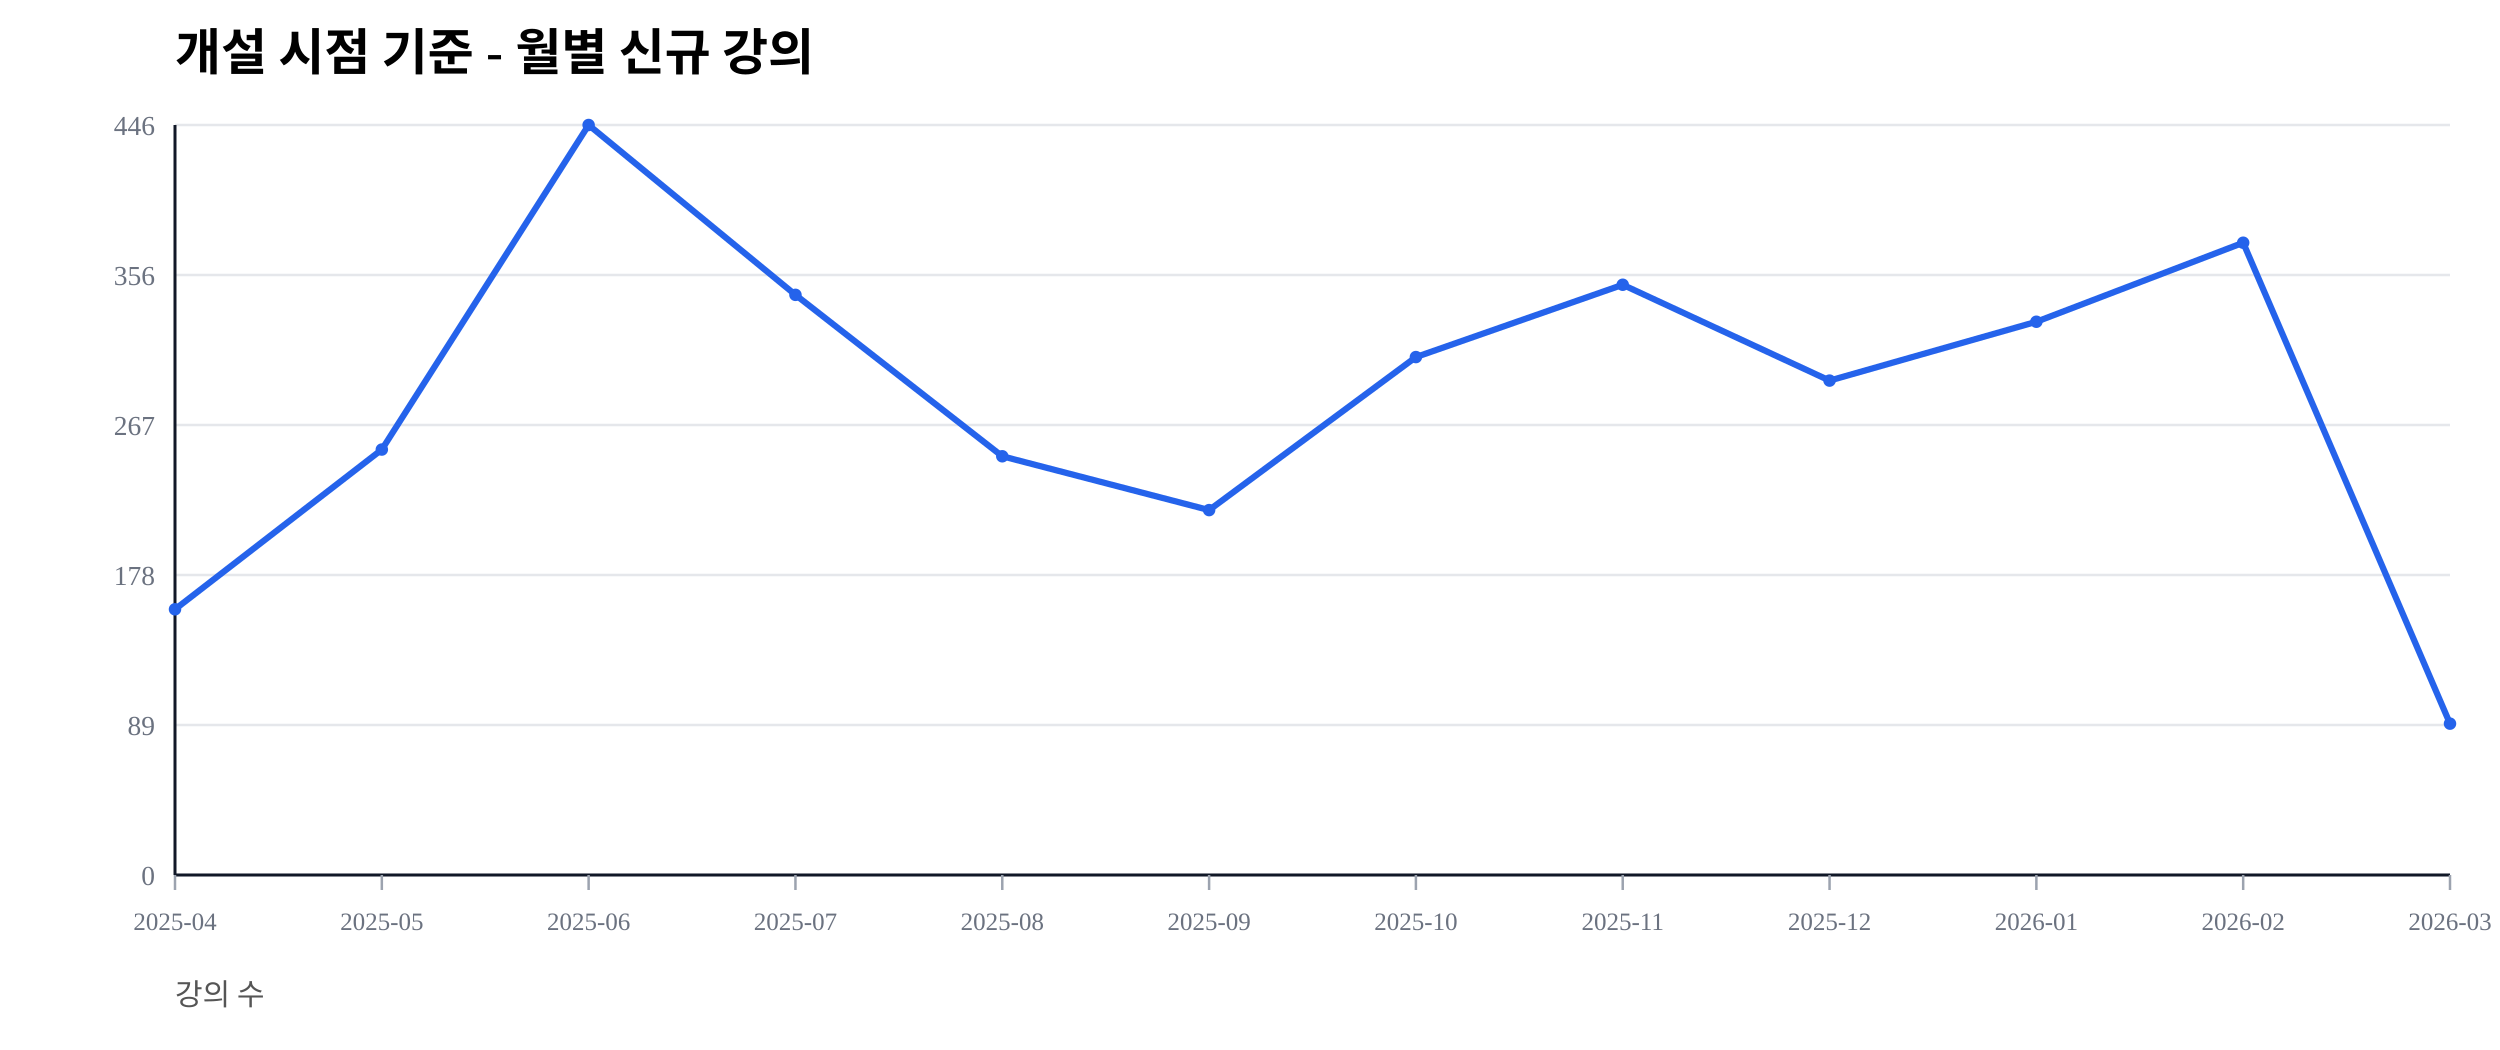
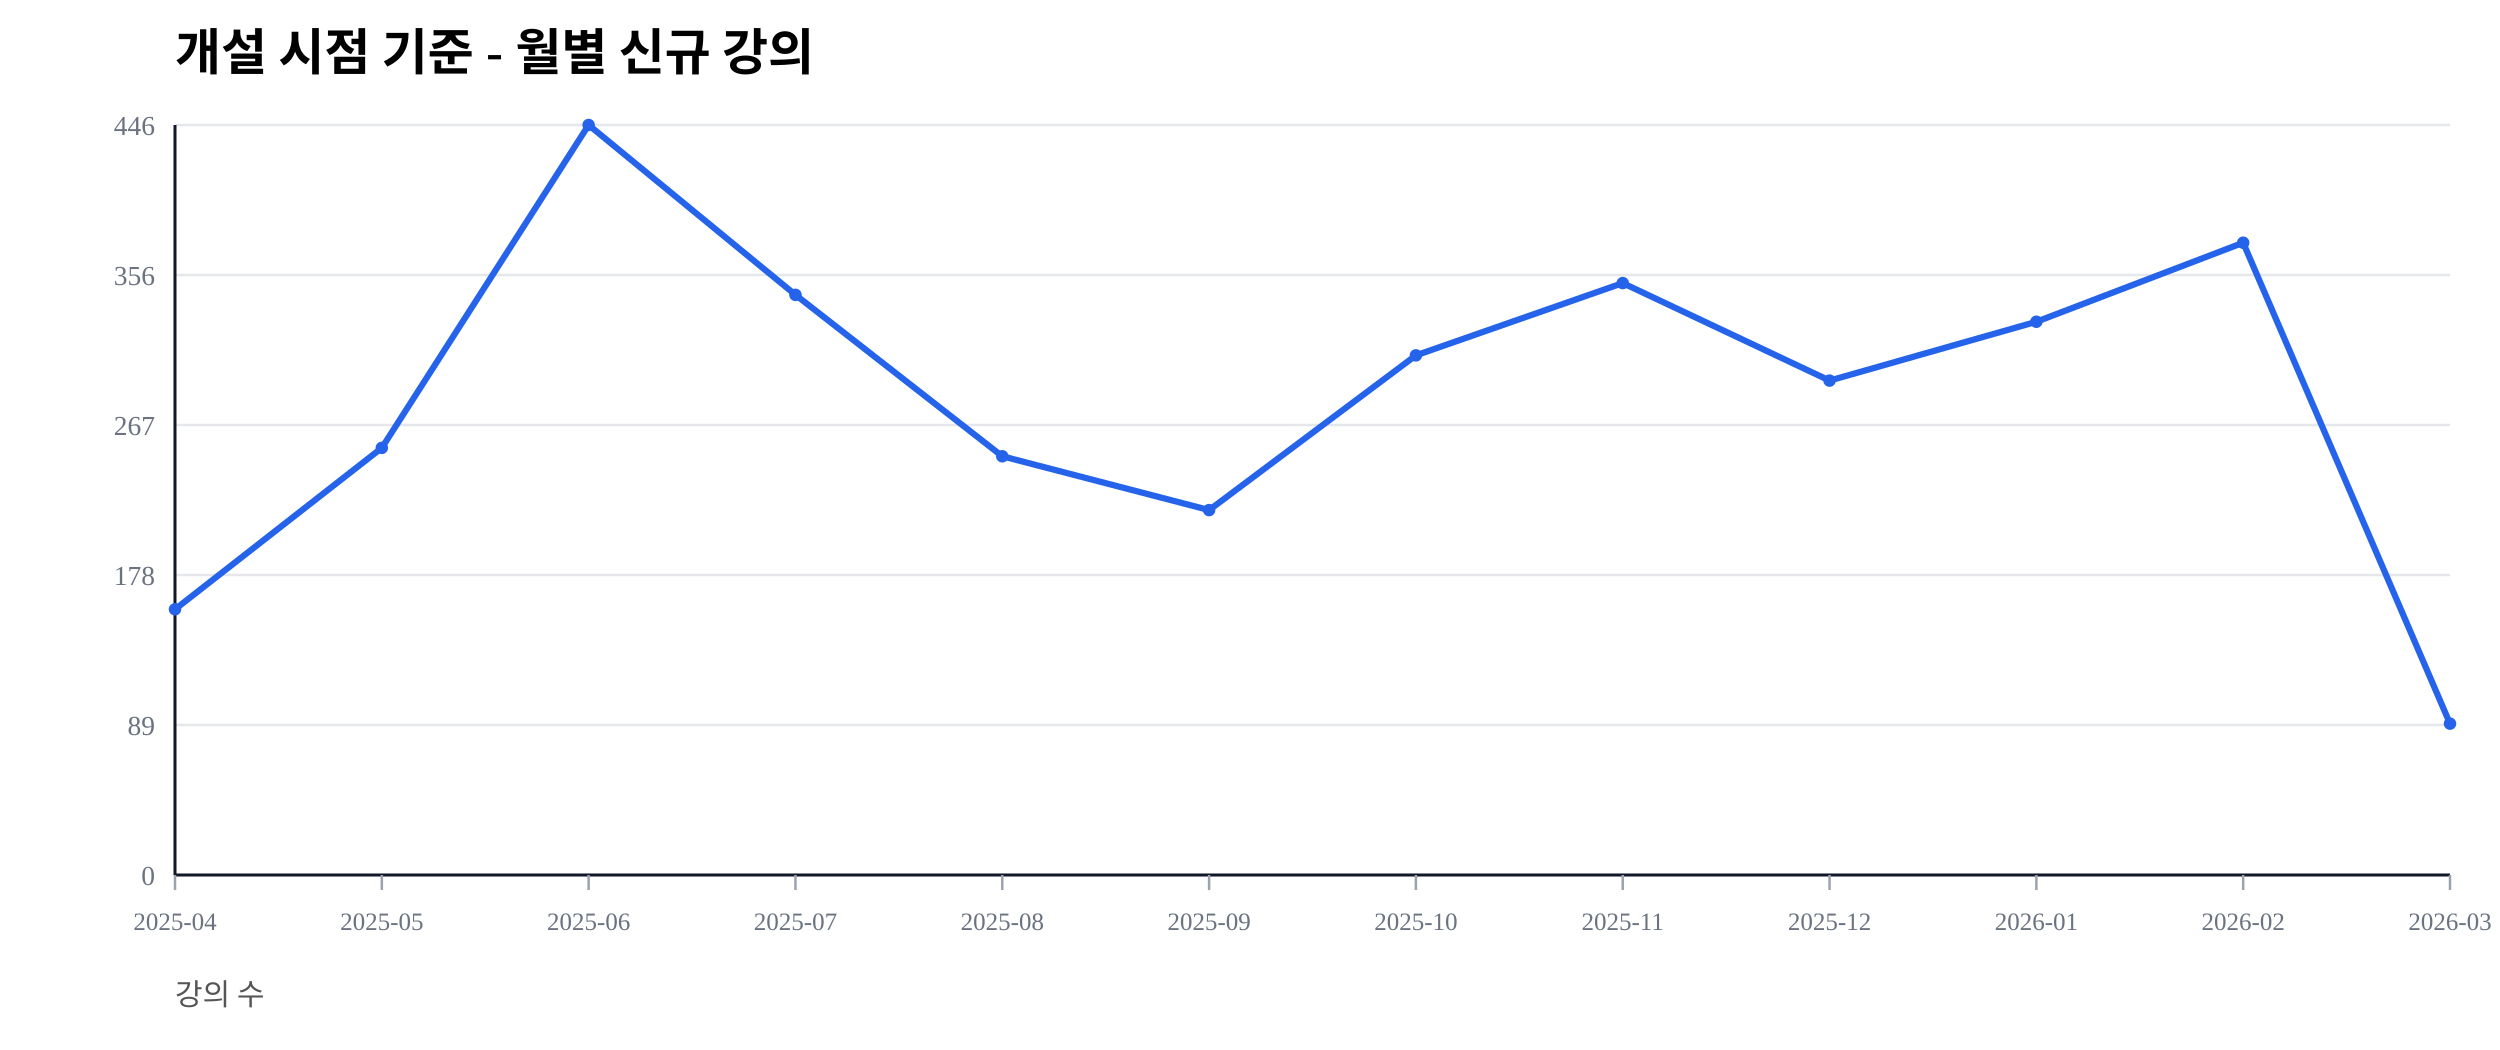
<svg xmlns="http://www.w3.org/2000/svg" width="1000" height="420" viewBox="0 0 1000 420">
  <rect width="100%" height="100%" fill="#ffffff" />
  <text x="70" y="28" font-size="20" font-weight="600">개설 시점 기준 - 월별 신규 강의</text>
  <text x="70" y="402" font-size="12" fill="#555">강의 수</text>
  <line x1="70" y1="350.00" x2="980" y2="350.00" stroke="#e5e7eb" stroke-width="1" />
  <text x="62" y="354.00" font-size="11" fill="#6b7280" text-anchor="end">0</text>
  <line x1="70" y1="290.00" x2="980" y2="290.00" stroke="#e5e7eb" stroke-width="1" />
  <text x="62" y="294.00" font-size="11" fill="#6b7280" text-anchor="end">89</text>
  <line x1="70" y1="230.00" x2="980" y2="230.00" stroke="#e5e7eb" stroke-width="1" />
  <text x="62" y="234.00" font-size="11" fill="#6b7280" text-anchor="end">178</text>
  <line x1="70" y1="170.00" x2="980" y2="170.00" stroke="#e5e7eb" stroke-width="1" />
  <text x="62" y="174.00" font-size="11" fill="#6b7280" text-anchor="end">267</text>
  <line x1="70" y1="110.00" x2="980" y2="110.00" stroke="#e5e7eb" stroke-width="1" />
  <text x="62" y="114.00" font-size="11" fill="#6b7280" text-anchor="end">356</text>
  <line x1="70" y1="50.00" x2="980" y2="50.00" stroke="#e5e7eb" stroke-width="1" />
  <text x="62" y="54.00" font-size="11" fill="#6b7280" text-anchor="end">446</text>
  <line x1="70" y1="350" x2="980" y2="350" stroke="#111827" stroke-width="1.2" />
  <line x1="70" y1="50" x2="70" y2="350" stroke="#111827" stroke-width="1.2" />
  <line x1="70.00" y1="350" x2="70.00" y2="356" stroke="#9ca3af" stroke-width="1" />
  <text x="70.00" y="372" font-size="10" fill="#6b7280" text-anchor="middle">2025-04</text>
  <line x1="152.73" y1="350" x2="152.73" y2="356" stroke="#9ca3af" stroke-width="1" />
  <text x="152.73" y="372" font-size="10" fill="#6b7280" text-anchor="middle">2025-05</text>
  <line x1="235.45" y1="350" x2="235.45" y2="356" stroke="#9ca3af" stroke-width="1" />
  <text x="235.45" y="372" font-size="10" fill="#6b7280" text-anchor="middle">2025-06</text>
  <line x1="318.18" y1="350" x2="318.18" y2="356" stroke="#9ca3af" stroke-width="1" />
  <text x="318.18" y="372" font-size="10" fill="#6b7280" text-anchor="middle">2025-07</text>
  <line x1="400.91" y1="350" x2="400.91" y2="356" stroke="#9ca3af" stroke-width="1" />
  <text x="400.91" y="372" font-size="10" fill="#6b7280" text-anchor="middle">2025-08</text>
  <line x1="483.64" y1="350" x2="483.64" y2="356" stroke="#9ca3af" stroke-width="1" />
  <text x="483.64" y="372" font-size="10" fill="#6b7280" text-anchor="middle">2025-09</text>
  <line x1="566.36" y1="350" x2="566.36" y2="356" stroke="#9ca3af" stroke-width="1" />
  <text x="566.36" y="372" font-size="10" fill="#6b7280" text-anchor="middle">2025-10</text>
  <line x1="649.09" y1="350" x2="649.09" y2="356" stroke="#9ca3af" stroke-width="1" />
  <text x="649.09" y="372" font-size="10" fill="#6b7280" text-anchor="middle">2025-11</text>
  <line x1="731.82" y1="350" x2="731.82" y2="356" stroke="#9ca3af" stroke-width="1" />
  <text x="731.82" y="372" font-size="10" fill="#6b7280" text-anchor="middle">2025-12</text>
  <line x1="814.55" y1="350" x2="814.55" y2="356" stroke="#9ca3af" stroke-width="1" />
  <text x="814.55" y="372" font-size="10" fill="#6b7280" text-anchor="middle">2026-01</text>
  <line x1="897.27" y1="350" x2="897.27" y2="356" stroke="#9ca3af" stroke-width="1" />
  <text x="897.27" y="372" font-size="10" fill="#6b7280" text-anchor="middle">2026-02</text>
  <line x1="980.00" y1="350" x2="980.00" y2="356" stroke="#9ca3af" stroke-width="1" />
  <text x="980.00" y="372" font-size="10" fill="#6b7280" text-anchor="middle">2026-03</text>
-   <polyline fill="none" stroke="#2563eb" stroke-width="2.5" points="70.00,243.72 152.73,179.82 235.45,50.00 318.18,117.94 400.91,182.51 483.64,204.04 566.36,142.83 649.09,113.90 731.82,152.24 814.55,128.70 897.27,97.09 980.00,289.46" />
+   <polyline fill="none" stroke="#2563eb" stroke-width="2.5" points="70.00,243.72 152.73,179.15 235.45,50.00 318.18,117.94 400.91,182.51 483.64,204.04 566.36,142.15 649.09,113.23 731.82,152.24 814.55,128.70 897.27,97.09 980.00,289.46" />
  <circle cx="70.00" cy="243.72" r="2.5" fill="#2563eb" />
-   <circle cx="152.73" cy="179.82" r="2.5" fill="#2563eb" />
+   <circle cx="152.73" cy="179.15" r="2.5" fill="#2563eb" />
  <circle cx="235.45" cy="50.00" r="2.5" fill="#2563eb" />
  <circle cx="318.18" cy="117.94" r="2.5" fill="#2563eb" />
  <circle cx="400.91" cy="182.51" r="2.5" fill="#2563eb" />
  <circle cx="483.64" cy="204.04" r="2.5" fill="#2563eb" />
-   <circle cx="566.36" cy="142.83" r="2.5" fill="#2563eb" />
-   <circle cx="649.09" cy="113.90" r="2.5" fill="#2563eb" />
+   <circle cx="566.36" cy="142.15" r="2.5" fill="#2563eb" />
+   <circle cx="649.09" cy="113.23" r="2.5" fill="#2563eb" />
  <circle cx="731.82" cy="152.24" r="2.5" fill="#2563eb" />
  <circle cx="814.55" cy="128.70" r="2.5" fill="#2563eb" />
  <circle cx="897.27" cy="97.09" r="2.5" fill="#2563eb" />
  <circle cx="980.00" cy="289.46" r="2.5" fill="#2563eb" />
</svg>
